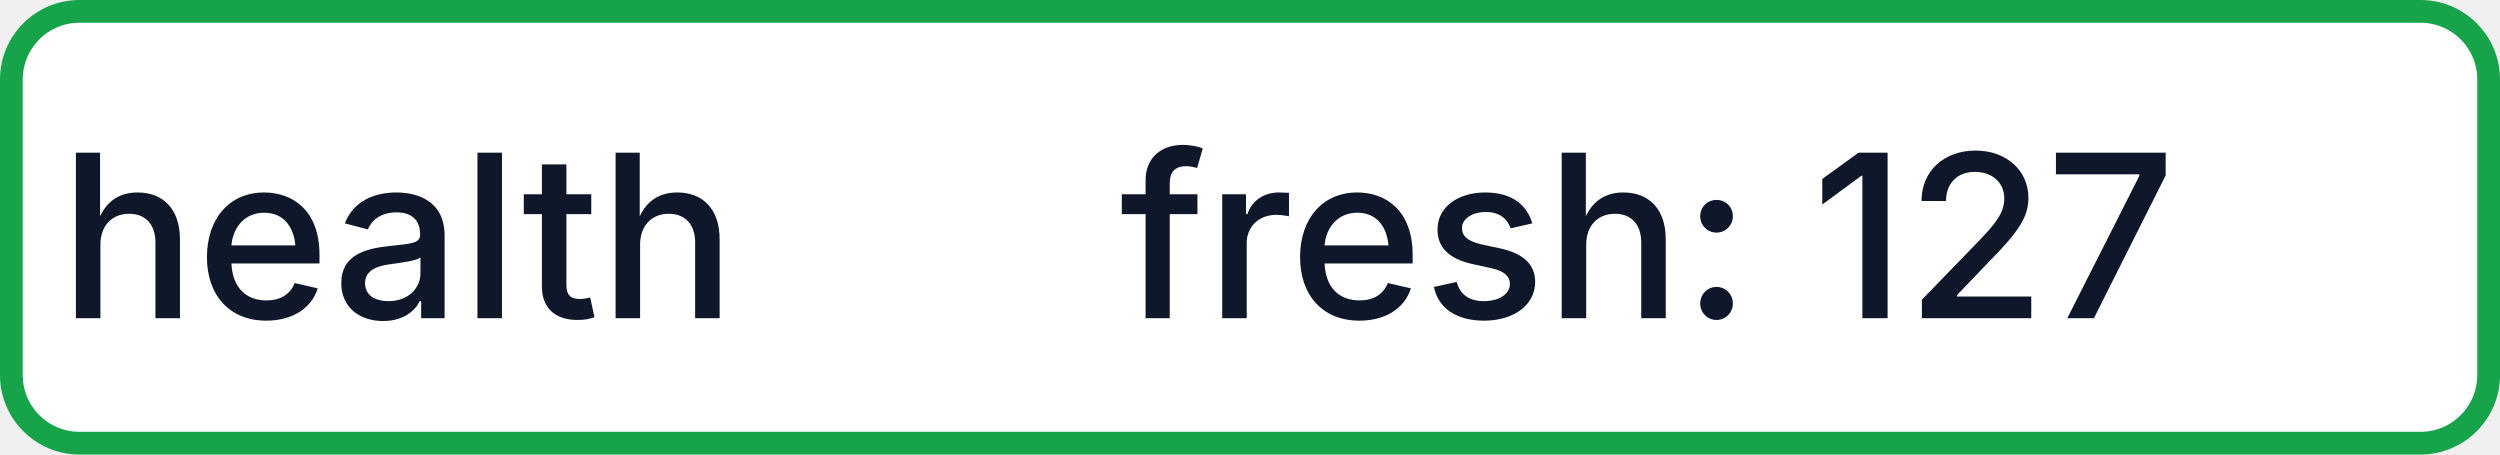
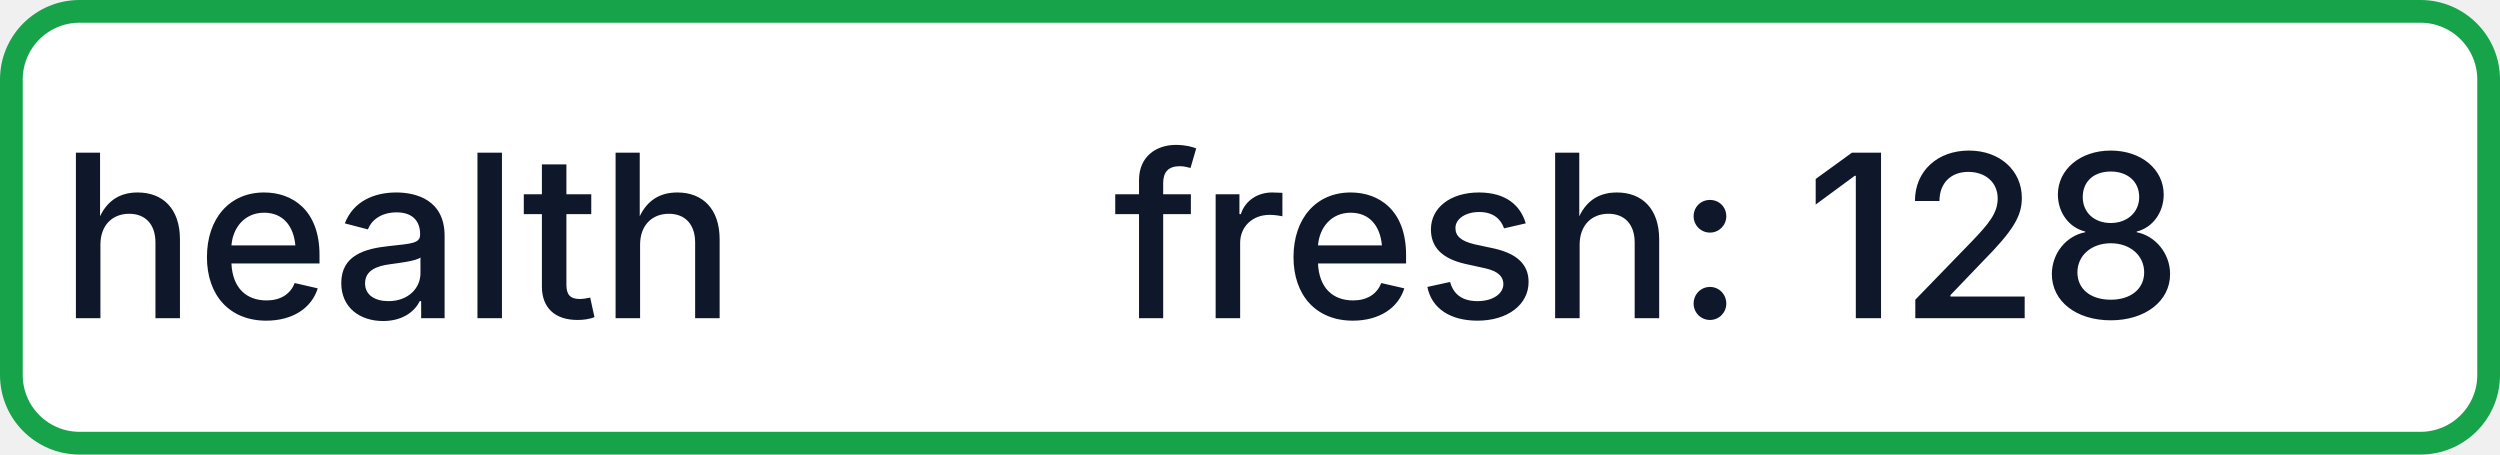
- <svg xmlns="http://www.w3.org/2000/svg" width="110" height="20" role="img" aria-label="health: fresh: 127">
+ <svg xmlns="http://www.w3.org/2000/svg" width="110" height="20" role="img" aria-label="health: fresh: 128">
  <rect x="0.5" y="0.5" width="109" height="19" rx="3" fill="#FFFFFF" stroke="#16A34A" stroke-width="1" />
  <g fill="#0F172A" text-anchor="middle" font-family="-apple-system,BlinkMacSystemFont,Segoe UI,sans-serif" font-size="10" font-weight="500">
    <text x="17.5" y="14">health</text>
-     <text x="72.5" y="14" textLength="68" lengthAdjust="spacingAndGlyphs">fresh: 127</text>
+     <text x="72.5" y="14" textLength="68" lengthAdjust="spacingAndGlyphs">fresh: 128</text>
  </g>
</svg>
